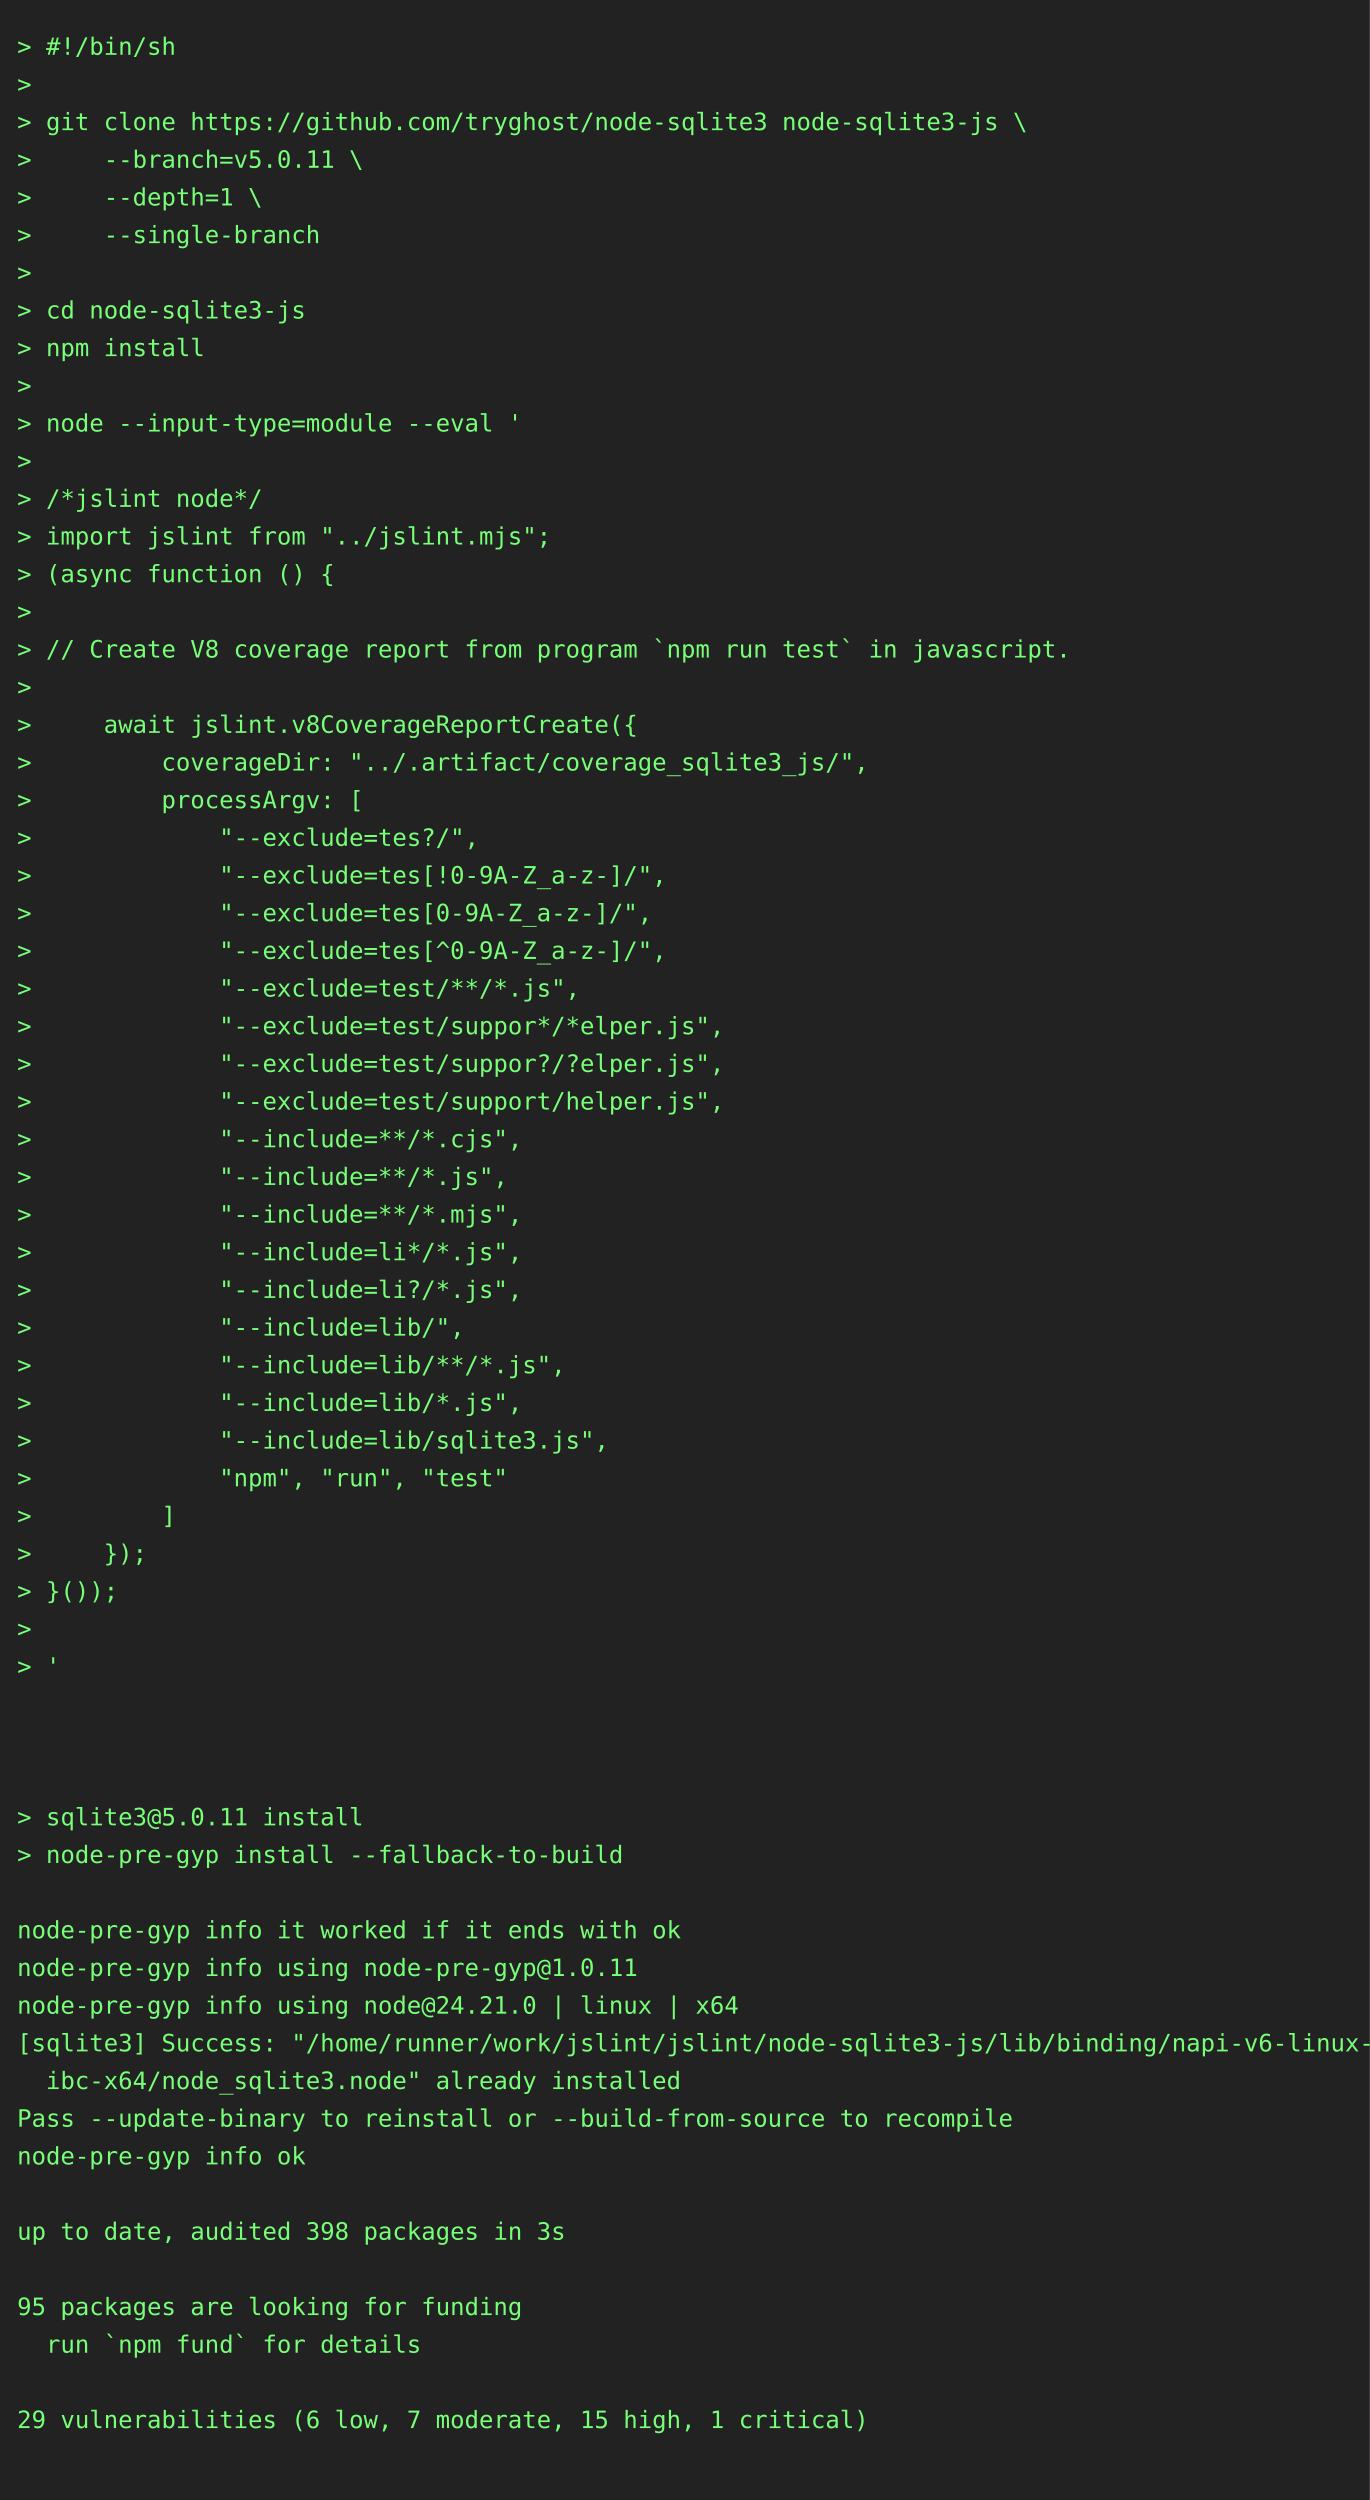
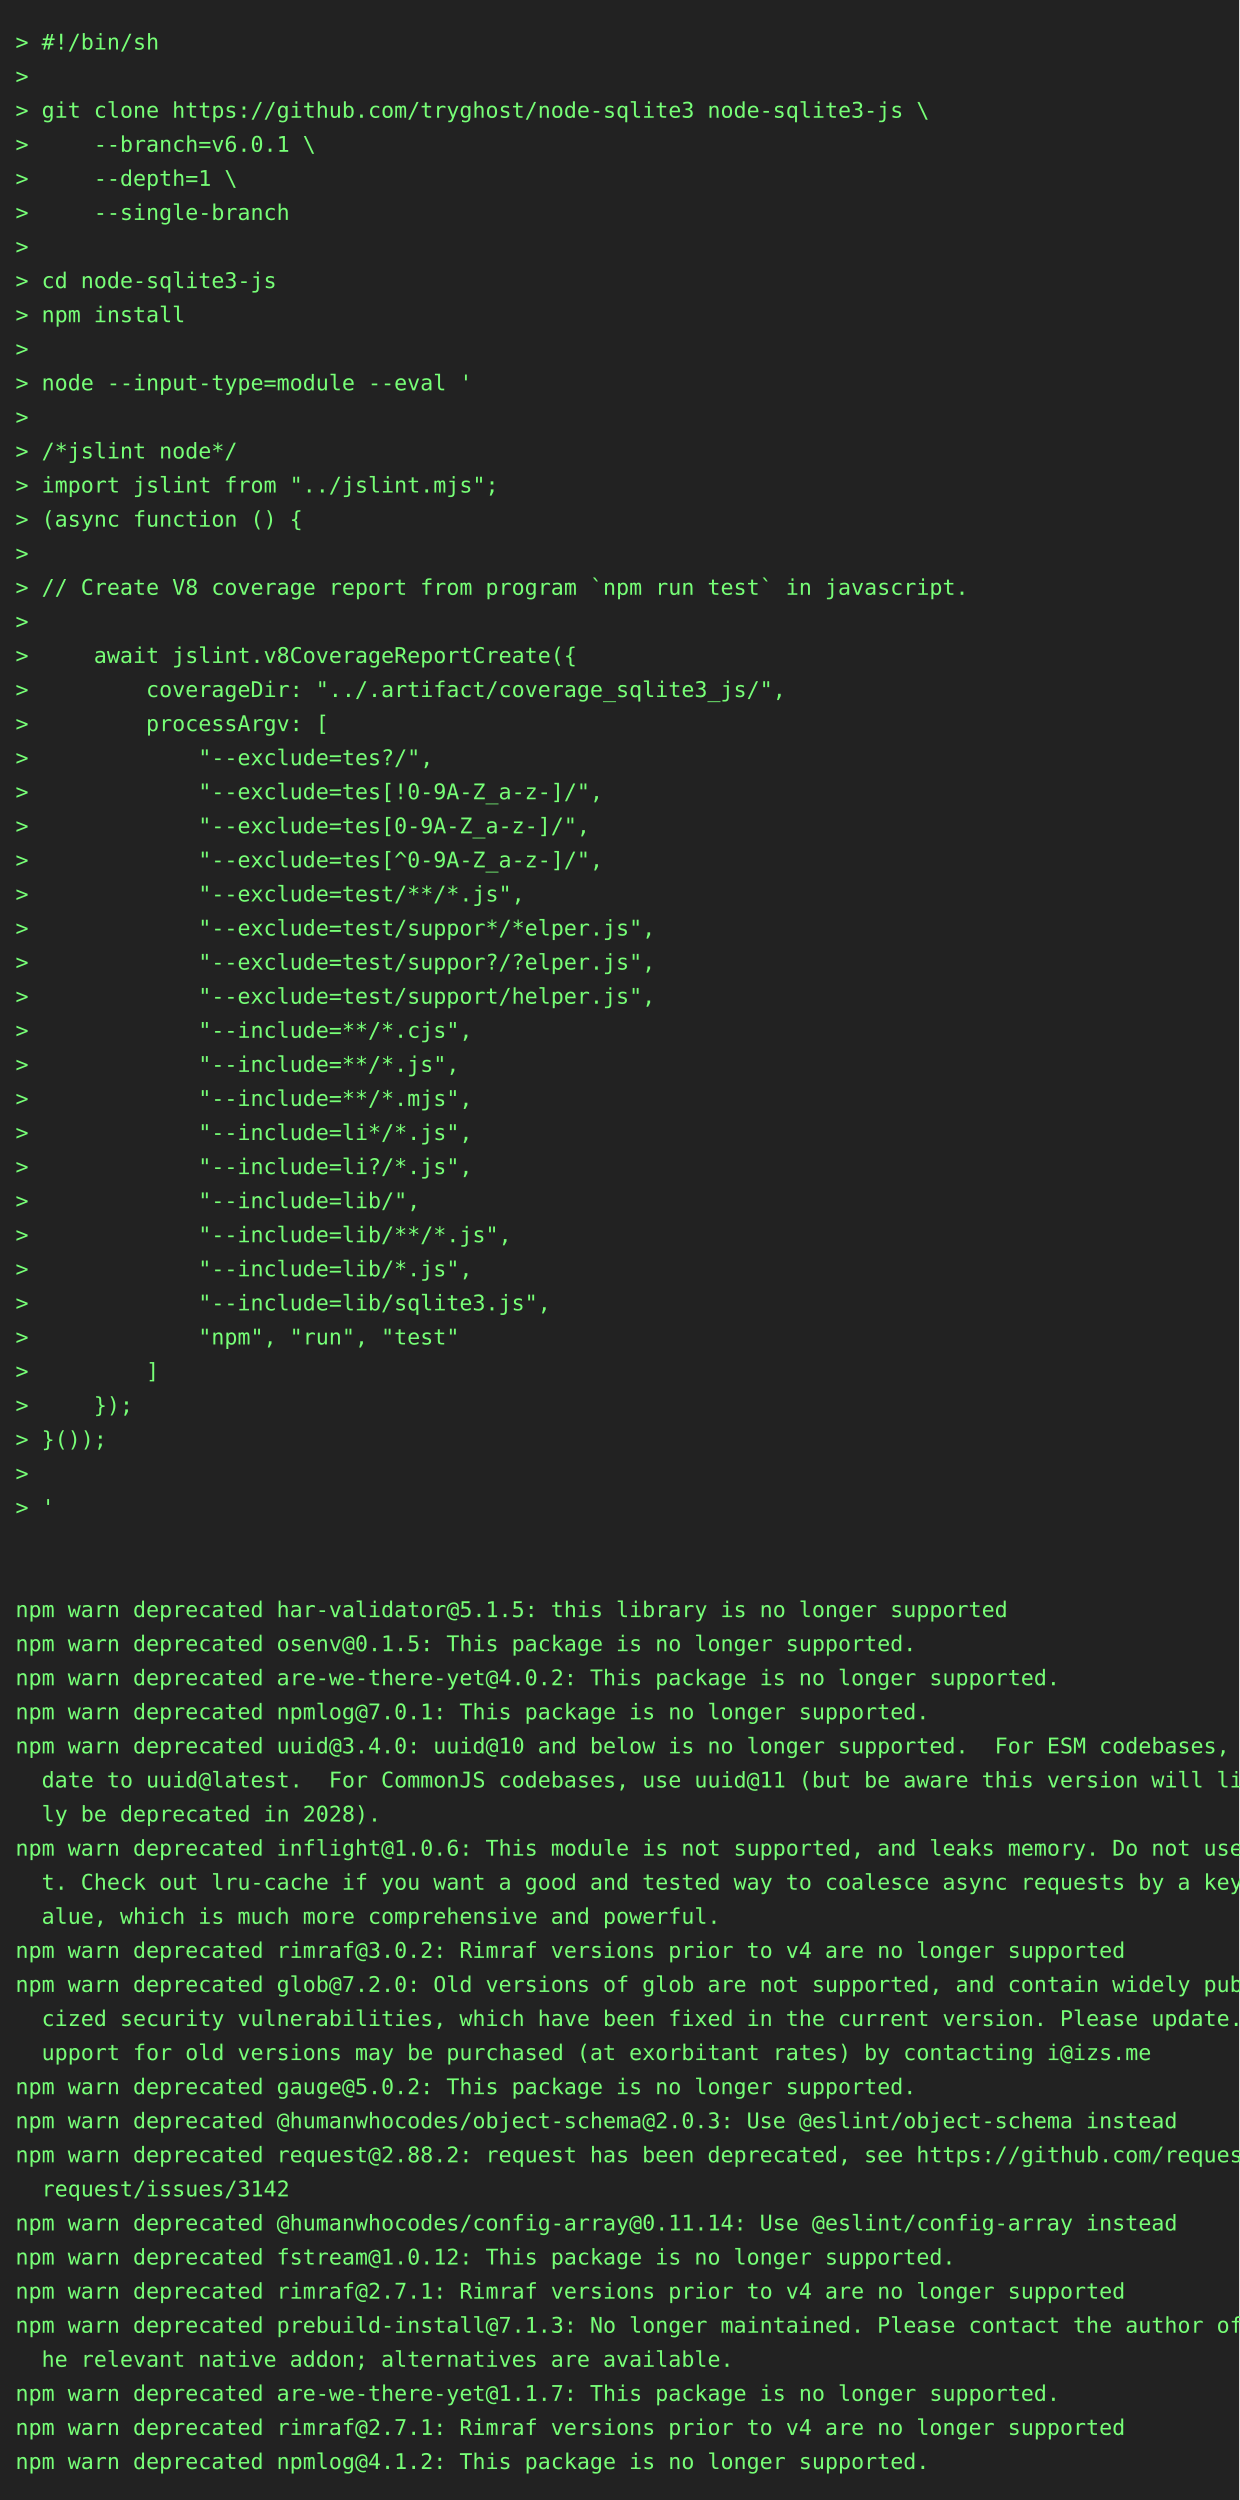
- <svg xmlns="http://www.w3.org/2000/svg" height="1460" width="800">
-   <rect height="1460" fill="#222" width="800" />
+ <svg xmlns="http://www.w3.org/2000/svg" height="1614" width="800">
+   <rect height="1614" fill="#222" width="800" />
  <text fill="#7f7" font-family="consolas, menlo, monospace" font-size="14" xml:space="preserve">
    <tspan lengthAdjust="spacingAndGlyphs" textLength="768" x="10" y="32">&gt; #!/bin/sh                                                                                      </tspan>
    <tspan lengthAdjust="spacingAndGlyphs" textLength="768" x="10" y="54">&gt;                                                                                                </tspan>
    <tspan lengthAdjust="spacingAndGlyphs" textLength="768" x="10" y="76">&gt; git clone https://github.com/tryghost/node-sqlite3 node-sqlite3-js \                           </tspan>
-     <tspan lengthAdjust="spacingAndGlyphs" textLength="768" x="10" y="98">&gt;     --branch=v5.0.11 \                                                                         </tspan>
+     <tspan lengthAdjust="spacingAndGlyphs" textLength="768" x="10" y="98">&gt;     --branch=v6.0.1 \                                                                          </tspan>
    <tspan lengthAdjust="spacingAndGlyphs" textLength="768" x="10" y="120">&gt;     --depth=1 \                                                                                </tspan>
    <tspan lengthAdjust="spacingAndGlyphs" textLength="768" x="10" y="142">&gt;     --single-branch                                                                            </tspan>
    <tspan lengthAdjust="spacingAndGlyphs" textLength="768" x="10" y="164">&gt;                                                                                                </tspan>
    <tspan lengthAdjust="spacingAndGlyphs" textLength="768" x="10" y="186">&gt; cd node-sqlite3-js                                                                             </tspan>
    <tspan lengthAdjust="spacingAndGlyphs" textLength="768" x="10" y="208">&gt; npm install                                                                                    </tspan>
    <tspan lengthAdjust="spacingAndGlyphs" textLength="768" x="10" y="230">&gt;                                                                                                </tspan>
    <tspan lengthAdjust="spacingAndGlyphs" textLength="768" x="10" y="252">&gt; node --input-type=module --eval '                                                              </tspan>
    <tspan lengthAdjust="spacingAndGlyphs" textLength="768" x="10" y="274">&gt;                                                                                                </tspan>
    <tspan lengthAdjust="spacingAndGlyphs" textLength="768" x="10" y="296">&gt; /*jslint node*/                                                                                </tspan>
    <tspan lengthAdjust="spacingAndGlyphs" textLength="768" x="10" y="318">&gt; import jslint from "../jslint.mjs";                                                            </tspan>
    <tspan lengthAdjust="spacingAndGlyphs" textLength="768" x="10" y="340">&gt; (async function () {                                                                           </tspan>
    <tspan lengthAdjust="spacingAndGlyphs" textLength="768" x="10" y="362">&gt;                                                                                                </tspan>
    <tspan lengthAdjust="spacingAndGlyphs" textLength="768" x="10" y="384">&gt; // Create V8 coverage report from program `npm run test` in javascript.                        </tspan>
    <tspan lengthAdjust="spacingAndGlyphs" textLength="768" x="10" y="406">&gt;                                                                                                </tspan>
    <tspan lengthAdjust="spacingAndGlyphs" textLength="768" x="10" y="428">&gt;     await jslint.v8CoverageReportCreate({                                                      </tspan>
    <tspan lengthAdjust="spacingAndGlyphs" textLength="768" x="10" y="450">&gt;         coverageDir: "../.artifact/coverage_sqlite3_js/",                                      </tspan>
    <tspan lengthAdjust="spacingAndGlyphs" textLength="768" x="10" y="472">&gt;         processArgv: [                                                                         </tspan>
    <tspan lengthAdjust="spacingAndGlyphs" textLength="768" x="10" y="494">&gt;             "--exclude=tes?/",                                                                 </tspan>
    <tspan lengthAdjust="spacingAndGlyphs" textLength="768" x="10" y="516">&gt;             "--exclude=tes[!0-9A-Z_a-z-]/",                                                    </tspan>
    <tspan lengthAdjust="spacingAndGlyphs" textLength="768" x="10" y="538">&gt;             "--exclude=tes[0-9A-Z_a-z-]/",                                                     </tspan>
    <tspan lengthAdjust="spacingAndGlyphs" textLength="768" x="10" y="560">&gt;             "--exclude=tes[^0-9A-Z_a-z-]/",                                                    </tspan>
    <tspan lengthAdjust="spacingAndGlyphs" textLength="768" x="10" y="582">&gt;             "--exclude=test/**/*.js",                                                          </tspan>
    <tspan lengthAdjust="spacingAndGlyphs" textLength="768" x="10" y="604">&gt;             "--exclude=test/suppor*/*elper.js",                                                </tspan>
    <tspan lengthAdjust="spacingAndGlyphs" textLength="768" x="10" y="626">&gt;             "--exclude=test/suppor?/?elper.js",                                                </tspan>
    <tspan lengthAdjust="spacingAndGlyphs" textLength="768" x="10" y="648">&gt;             "--exclude=test/support/helper.js",                                                </tspan>
    <tspan lengthAdjust="spacingAndGlyphs" textLength="768" x="10" y="670">&gt;             "--include=**/*.cjs",                                                              </tspan>
    <tspan lengthAdjust="spacingAndGlyphs" textLength="768" x="10" y="692">&gt;             "--include=**/*.js",                                                               </tspan>
    <tspan lengthAdjust="spacingAndGlyphs" textLength="768" x="10" y="714">&gt;             "--include=**/*.mjs",                                                              </tspan>
    <tspan lengthAdjust="spacingAndGlyphs" textLength="768" x="10" y="736">&gt;             "--include=li*/*.js",                                                              </tspan>
    <tspan lengthAdjust="spacingAndGlyphs" textLength="768" x="10" y="758">&gt;             "--include=li?/*.js",                                                              </tspan>
    <tspan lengthAdjust="spacingAndGlyphs" textLength="768" x="10" y="780">&gt;             "--include=lib/",                                                                  </tspan>
    <tspan lengthAdjust="spacingAndGlyphs" textLength="768" x="10" y="802">&gt;             "--include=lib/**/*.js",                                                           </tspan>
    <tspan lengthAdjust="spacingAndGlyphs" textLength="768" x="10" y="824">&gt;             "--include=lib/*.js",                                                              </tspan>
    <tspan lengthAdjust="spacingAndGlyphs" textLength="768" x="10" y="846">&gt;             "--include=lib/sqlite3.js",                                                        </tspan>
    <tspan lengthAdjust="spacingAndGlyphs" textLength="768" x="10" y="868">&gt;             "npm", "run", "test"                                                               </tspan>
    <tspan lengthAdjust="spacingAndGlyphs" textLength="768" x="10" y="890">&gt;         ]                                                                                      </tspan>
    <tspan lengthAdjust="spacingAndGlyphs" textLength="768" x="10" y="912">&gt;     });                                                                                        </tspan>
    <tspan lengthAdjust="spacingAndGlyphs" textLength="768" x="10" y="934">&gt; }());                                                                                          </tspan>
    <tspan lengthAdjust="spacingAndGlyphs" textLength="768" x="10" y="956">&gt;                                                                                                </tspan>
    <tspan lengthAdjust="spacingAndGlyphs" textLength="768" x="10" y="978">&gt; '                                                                                              </tspan>
    <tspan lengthAdjust="spacingAndGlyphs" textLength="768" x="10" y="1000">                                                                                                 </tspan>
    <tspan lengthAdjust="spacingAndGlyphs" textLength="768" x="10" y="1022">                                                                                                 </tspan>
-     <tspan lengthAdjust="spacingAndGlyphs" textLength="768" x="10" y="1044">                                                                                                 </tspan>
-     <tspan lengthAdjust="spacingAndGlyphs" textLength="768" x="10" y="1066">&gt; sqlite3@5.0.11 install                                                                         </tspan>
-     <tspan lengthAdjust="spacingAndGlyphs" textLength="768" x="10" y="1088">&gt; node-pre-gyp install --fallback-to-build                                                       </tspan>
-     <tspan lengthAdjust="spacingAndGlyphs" textLength="768" x="10" y="1110">                                                                                                 </tspan>
-     <tspan lengthAdjust="spacingAndGlyphs" textLength="768" x="10" y="1132">node-pre-gyp info it worked if it ends with ok                                                   </tspan>
-     <tspan lengthAdjust="spacingAndGlyphs" textLength="768" x="10" y="1154">node-pre-gyp info using node-pre-gyp@1.0.11                                                      </tspan>
-     <tspan lengthAdjust="spacingAndGlyphs" textLength="768" x="10" y="1176">node-pre-gyp info using node@24.21.0 | linux | x64                                               </tspan>
-     <tspan lengthAdjust="spacingAndGlyphs" textLength="768" x="10" y="1198">[sqlite3] Success: "/home/runner/work/jslint/jslint/node-sqlite3-js/lib/binding/napi-v6-linux-gl\</tspan>
-     <tspan lengthAdjust="spacingAndGlyphs" textLength="768" x="10" y="1220">  ibc-x64/node_sqlite3.node" already installed                                                   </tspan>
-     <tspan lengthAdjust="spacingAndGlyphs" textLength="768" x="10" y="1242">Pass --update-binary to reinstall or --build-from-source to recompile                            </tspan>
-     <tspan lengthAdjust="spacingAndGlyphs" textLength="768" x="10" y="1264">node-pre-gyp info ok                                                                             </tspan>
-     <tspan lengthAdjust="spacingAndGlyphs" textLength="768" x="10" y="1286">                                                                                                 </tspan>
-     <tspan lengthAdjust="spacingAndGlyphs" textLength="768" x="10" y="1308">up to date, audited 398 packages in 3s                                                           </tspan>
-     <tspan lengthAdjust="spacingAndGlyphs" textLength="768" x="10" y="1330">                                                                                                 </tspan>
-     <tspan lengthAdjust="spacingAndGlyphs" textLength="768" x="10" y="1352">95 packages are looking for funding                                                              </tspan>
-     <tspan lengthAdjust="spacingAndGlyphs" textLength="768" x="10" y="1374">  run `npm fund` for details                                                                     </tspan>
-     <tspan lengthAdjust="spacingAndGlyphs" textLength="768" x="10" y="1396">                                                                                                 </tspan>
-     <tspan lengthAdjust="spacingAndGlyphs" textLength="768" x="10" y="1418">29 vulnerabilities (6 low, 7 moderate, 15 high, 1 critical)                                      </tspan>
-     <tspan lengthAdjust="spacingAndGlyphs" textLength="768" x="10" y="1440">                                                                                                 </tspan>
+     <tspan lengthAdjust="spacingAndGlyphs" textLength="768" x="10" y="1044">npm warn deprecated har-validator@5.1.5: this library is no longer supported                     </tspan>
+     <tspan lengthAdjust="spacingAndGlyphs" textLength="768" x="10" y="1066">npm warn deprecated osenv@0.1.5: This package is no longer supported.                            </tspan>
+     <tspan lengthAdjust="spacingAndGlyphs" textLength="768" x="10" y="1088">npm warn deprecated are-we-there-yet@4.0.2: This package is no longer supported.                 </tspan>
+     <tspan lengthAdjust="spacingAndGlyphs" textLength="768" x="10" y="1110">npm warn deprecated npmlog@7.0.1: This package is no longer supported.                           </tspan>
+     <tspan lengthAdjust="spacingAndGlyphs" textLength="768" x="10" y="1132">npm warn deprecated uuid@3.4.0: uuid@10 and below is no longer supported.  For ESM codebases, up\</tspan>
+     <tspan lengthAdjust="spacingAndGlyphs" textLength="768" x="10" y="1154">  date to uuid@latest.  For CommonJS codebases, use uuid@11 (but be aware this version will like\</tspan>
+     <tspan lengthAdjust="spacingAndGlyphs" textLength="768" x="10" y="1176">  ly be deprecated in 2028).                                                                     </tspan>
+     <tspan lengthAdjust="spacingAndGlyphs" textLength="768" x="10" y="1198">npm warn deprecated inflight@1.0.6: This module is not supported, and leaks memory. Do not use i\</tspan>
+     <tspan lengthAdjust="spacingAndGlyphs" textLength="768" x="10" y="1220">  t. Check out lru-cache if you want a good and tested way to coalesce async requests by a key v\</tspan>
+     <tspan lengthAdjust="spacingAndGlyphs" textLength="768" x="10" y="1242">  alue, which is much more comprehensive and powerful.                                           </tspan>
+     <tspan lengthAdjust="spacingAndGlyphs" textLength="768" x="10" y="1264">npm warn deprecated rimraf@3.0.2: Rimraf versions prior to v4 are no longer supported            </tspan>
+     <tspan lengthAdjust="spacingAndGlyphs" textLength="768" x="10" y="1286">npm warn deprecated glob@7.2.0: Old versions of glob are not supported, and contain widely publi\</tspan>
+     <tspan lengthAdjust="spacingAndGlyphs" textLength="768" x="10" y="1308">  cized security vulnerabilities, which have been fixed in the current version. Please update. S\</tspan>
+     <tspan lengthAdjust="spacingAndGlyphs" textLength="768" x="10" y="1330">  upport for old versions may be purchased (at exorbitant rates) by contacting i@izs.me          </tspan>
+     <tspan lengthAdjust="spacingAndGlyphs" textLength="768" x="10" y="1352">npm warn deprecated gauge@5.0.2: This package is no longer supported.                            </tspan>
+     <tspan lengthAdjust="spacingAndGlyphs" textLength="768" x="10" y="1374">npm warn deprecated @humanwhocodes/object-schema@2.0.3: Use @eslint/object-schema instead        </tspan>
+     <tspan lengthAdjust="spacingAndGlyphs" textLength="768" x="10" y="1396">npm warn deprecated request@2.88.2: request has been deprecated, see https://github.com/request/\</tspan>
+     <tspan lengthAdjust="spacingAndGlyphs" textLength="768" x="10" y="1418">  request/issues/3142                                                                            </tspan>
+     <tspan lengthAdjust="spacingAndGlyphs" textLength="768" x="10" y="1440">npm warn deprecated @humanwhocodes/config-array@0.11.14: Use @eslint/config-array instead        </tspan>
+     <tspan lengthAdjust="spacingAndGlyphs" textLength="768" x="10" y="1462">npm warn deprecated fstream@1.0.12: This package is no longer supported.                         </tspan>
+     <tspan lengthAdjust="spacingAndGlyphs" textLength="768" x="10" y="1484">npm warn deprecated rimraf@2.7.1: Rimraf versions prior to v4 are no longer supported            </tspan>
+     <tspan lengthAdjust="spacingAndGlyphs" textLength="768" x="10" y="1506">npm warn deprecated prebuild-install@7.1.3: No longer maintained. Please contact the author of t\</tspan>
+     <tspan lengthAdjust="spacingAndGlyphs" textLength="768" x="10" y="1528">  he relevant native addon; alternatives are available.                                          </tspan>
+     <tspan lengthAdjust="spacingAndGlyphs" textLength="768" x="10" y="1550">npm warn deprecated are-we-there-yet@1.1.7: This package is no longer supported.                 </tspan>
+     <tspan lengthAdjust="spacingAndGlyphs" textLength="768" x="10" y="1572">npm warn deprecated rimraf@2.7.1: Rimraf versions prior to v4 are no longer supported            </tspan>
+     <tspan lengthAdjust="spacingAndGlyphs" textLength="768" x="10" y="1594">npm warn deprecated npmlog@4.1.2: This package is no longer supported.                           </tspan>
  </text>
</svg>
